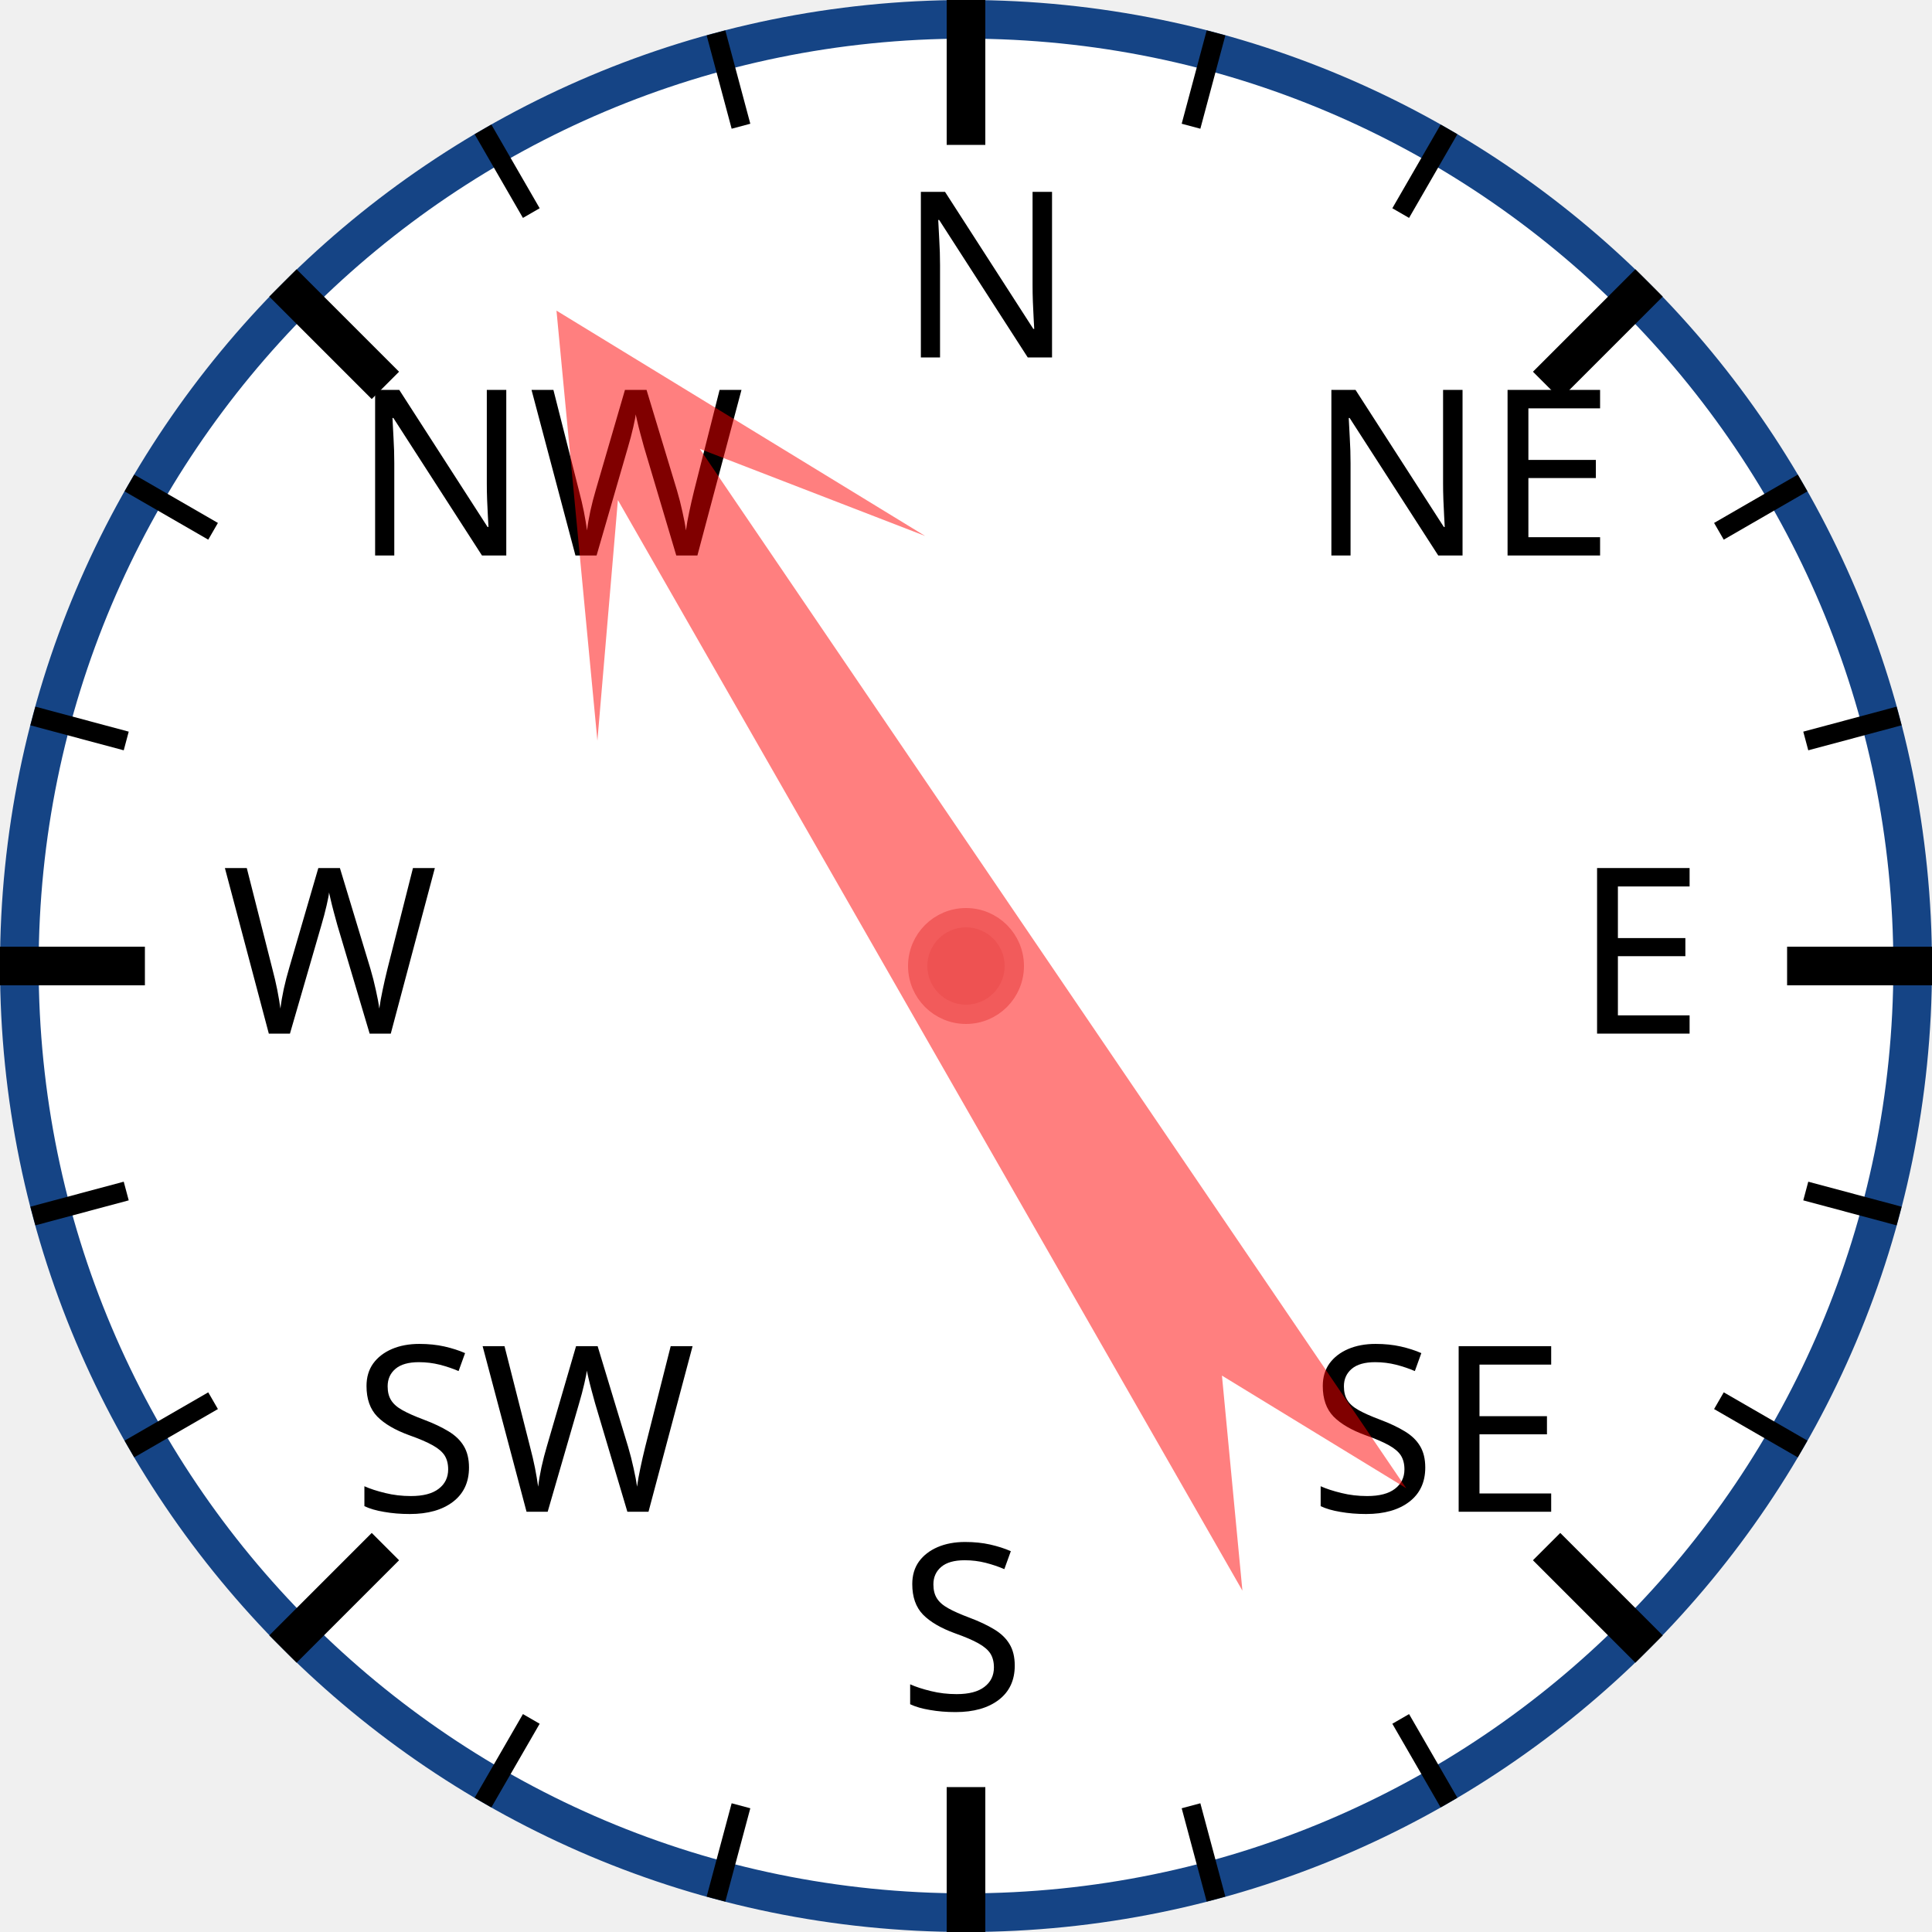
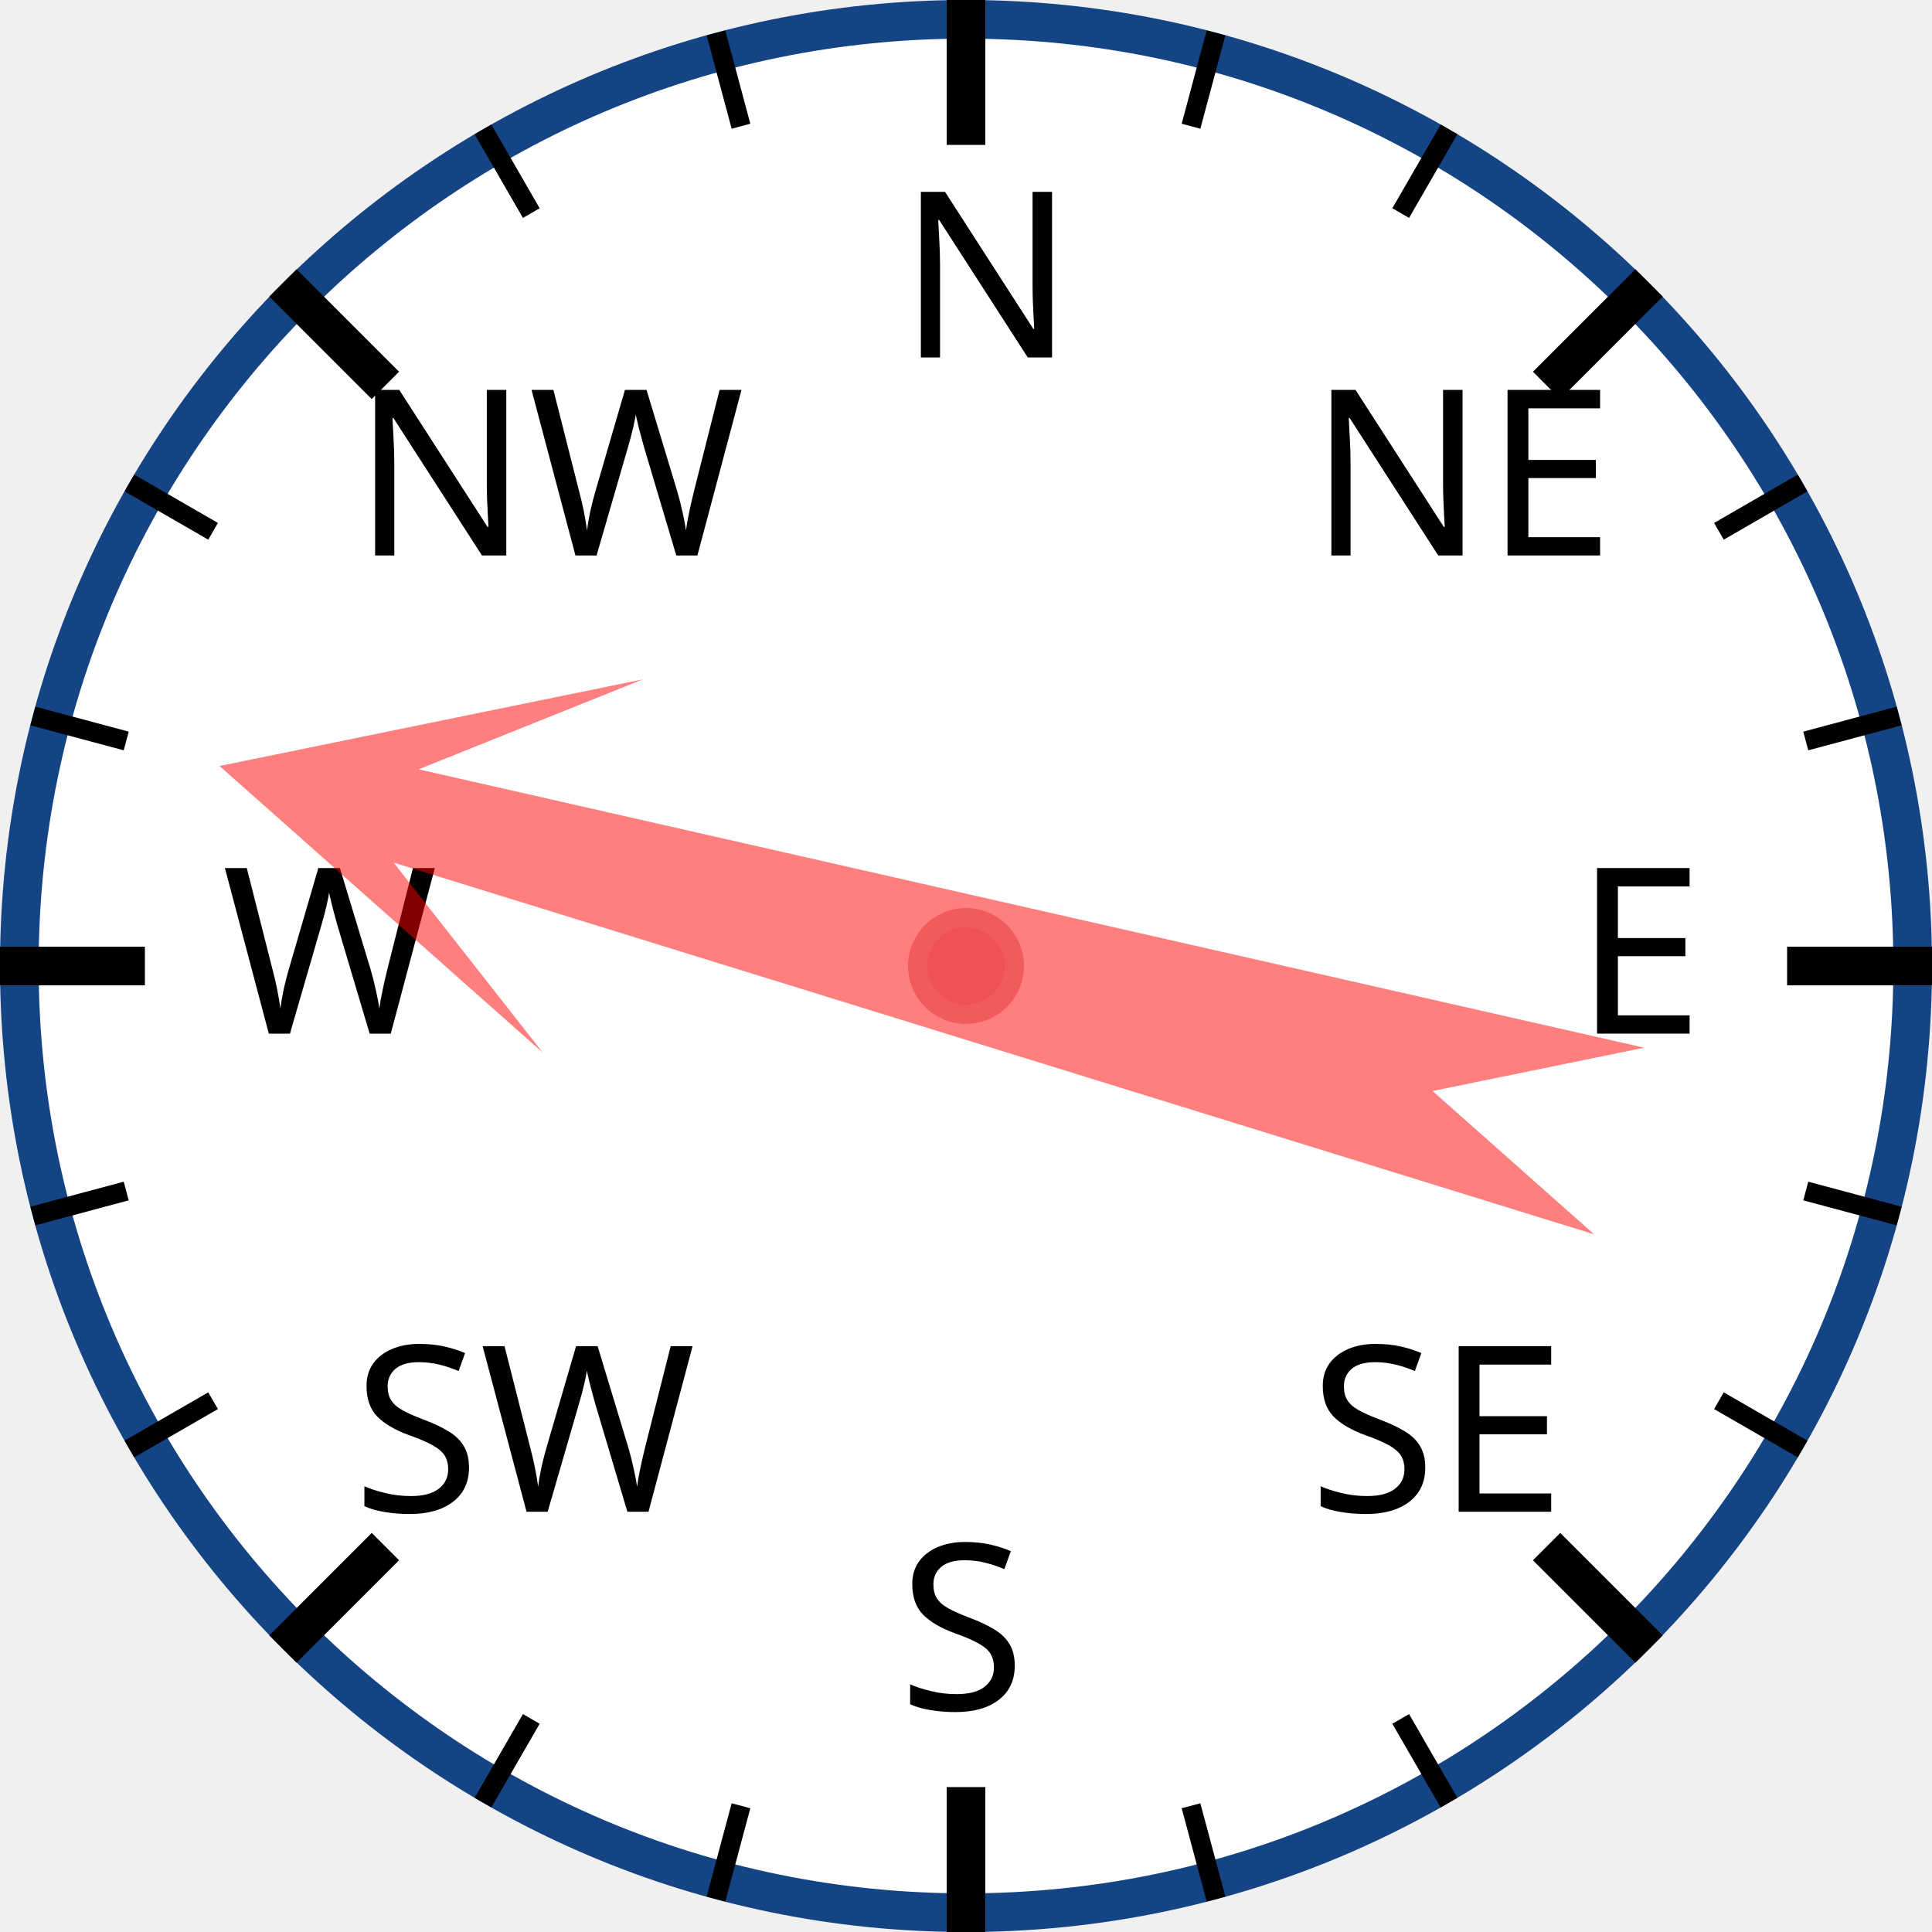
<svg xmlns="http://www.w3.org/2000/svg" width="120px" height="120px" viewBox="0 0 200 200">
  <circle cx="100" cy="100" r="98" style="fill: white; stroke: #154485; stroke-width: 4;" />
  <text x="93.0" y="37.0" style="font-family: sans-serif; font-size: 18pt;">N</text>
  <line x1="100.0" y1="0.0" x2="100.0" y2="15.0" style="stroke: black; stroke-width: 4;" />
  <line x1="74.118" y1="3.407" x2="76.706" y2="13.067" style="stroke: black; stroke-width: 2;" />
  <line x1="50" y1="13.397" x2="55" y2="22.058" style="stroke: black; stroke-width: 2;" />
  <text x="36.503" y="57.503" style="font-family: sans-serif; font-size: 18pt;">NW</text>
  <line x1="29.289" y1="29.289" x2="39.896" y2="39.896" style="stroke: black; stroke-width: 4;" />
  <line x1="13.397" y1="50" x2="22.058" y2="55" style="stroke: black; stroke-width: 2;" />
  <line x1="3.407" y1="74.118" x2="13.067" y2="76.706" style="stroke: black; stroke-width: 2;" />
  <text x="23.0" y="107.0" style="font-family: sans-serif; font-size: 18pt;">W</text>
  <line x1="0.0" y1="100.0" x2="15.0" y2="100.0" style="stroke: black; stroke-width: 4;" />
  <line x1="3.407" y1="125.882" x2="13.067" y2="123.294" style="stroke: black; stroke-width: 2;" />
  <line x1="13.397" y1="150" x2="22.058" y2="145" style="stroke: black; stroke-width: 2;" />
  <text x="36.503" y="156.497" style="font-family: sans-serif; font-size: 18pt;">SW</text>
  <line x1="29.289" y1="170.711" x2="39.896" y2="160.104" style="stroke: black; stroke-width: 4;" />
  <line x1="50" y1="186.603" x2="55" y2="177.942" style="stroke: black; stroke-width: 2;" />
  <line x1="74.118" y1="196.593" x2="76.706" y2="186.933" style="stroke: black; stroke-width: 2;" />
  <text x="93" y="177.0" style="font-family: sans-serif; font-size: 18pt;">S</text>
  <line x1="100" y1="200.0" x2="100" y2="185.0" style="stroke: black; stroke-width: 4;" />
  <line x1="125.882" y1="196.593" x2="123.294" y2="186.933" style="stroke: black; stroke-width: 2;" />
  <line x1="150.0" y1="186.603" x2="145.0" y2="177.942" style="stroke: black; stroke-width: 2;" />
  <text x="135.497" y="156.497" style="font-family: sans-serif; font-size: 18pt;">SE</text>
  <line x1="170.711" y1="170.711" x2="160.104" y2="160.104" style="stroke: black; stroke-width: 4;" />
  <line x1="186.603" y1="150" x2="177.942" y2="145" style="stroke: black; stroke-width: 2;" />
  <line x1="196.593" y1="125.882" x2="186.933" y2="123.294" style="stroke: black; stroke-width: 2;" />
  <text x="163.0" y="107" style="font-family: sans-serif; font-size: 18pt;">E</text>
  <line x1="200.0" y1="100" x2="185.0" y2="100" style="stroke: black; stroke-width: 4;" />
  <line x1="196.593" y1="74.118" x2="186.933" y2="76.706" style="stroke: black; stroke-width: 2;" />
  <line x1="186.603" y1="50" x2="177.942" y2="55" style="stroke: black; stroke-width: 2;" />
  <text x="135.497" y="57.503" style="font-family: sans-serif; font-size: 18pt;">NE</text>
  <line x1="170.711" y1="29.289" x2="160.104" y2="39.896" style="stroke: black; stroke-width: 4;" />
  <line x1="150" y1="13.397" x2="145" y2="22.058" style="stroke: black; stroke-width: 2;" />
  <line x1="125.882" y1="3.407" x2="123.294" y2="13.067" style="stroke: black; stroke-width: 2;" />
-   <polygon points="100 20 120 60 105 40 110 170 100 150 90 170 95 40 80 60" style="fill: red; fill-opacity: 0.5;" transform="rotate(328,100,100)" />
+   <polygon points="100 20 120 60 105 40 110 170 100 150 90 170 95 40 80 60" style="fill: red; fill-opacity: 0.5;" transform="rotate(285,100,100)" />
  <circle cx="100" cy="100" r="5" style="fill: #EE5252; stroke: #F25B5B; stroke-width: 2;" />
</svg>
